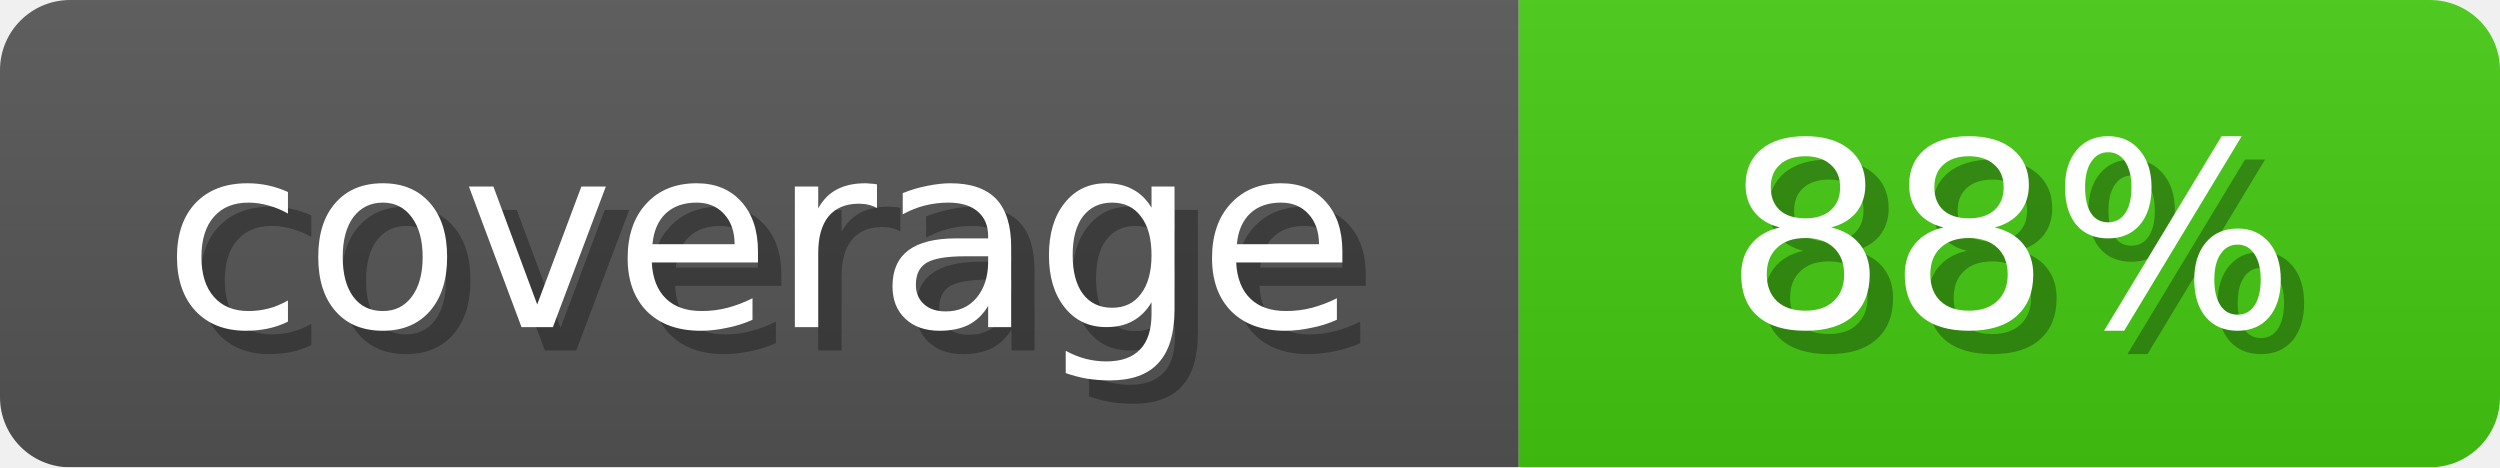
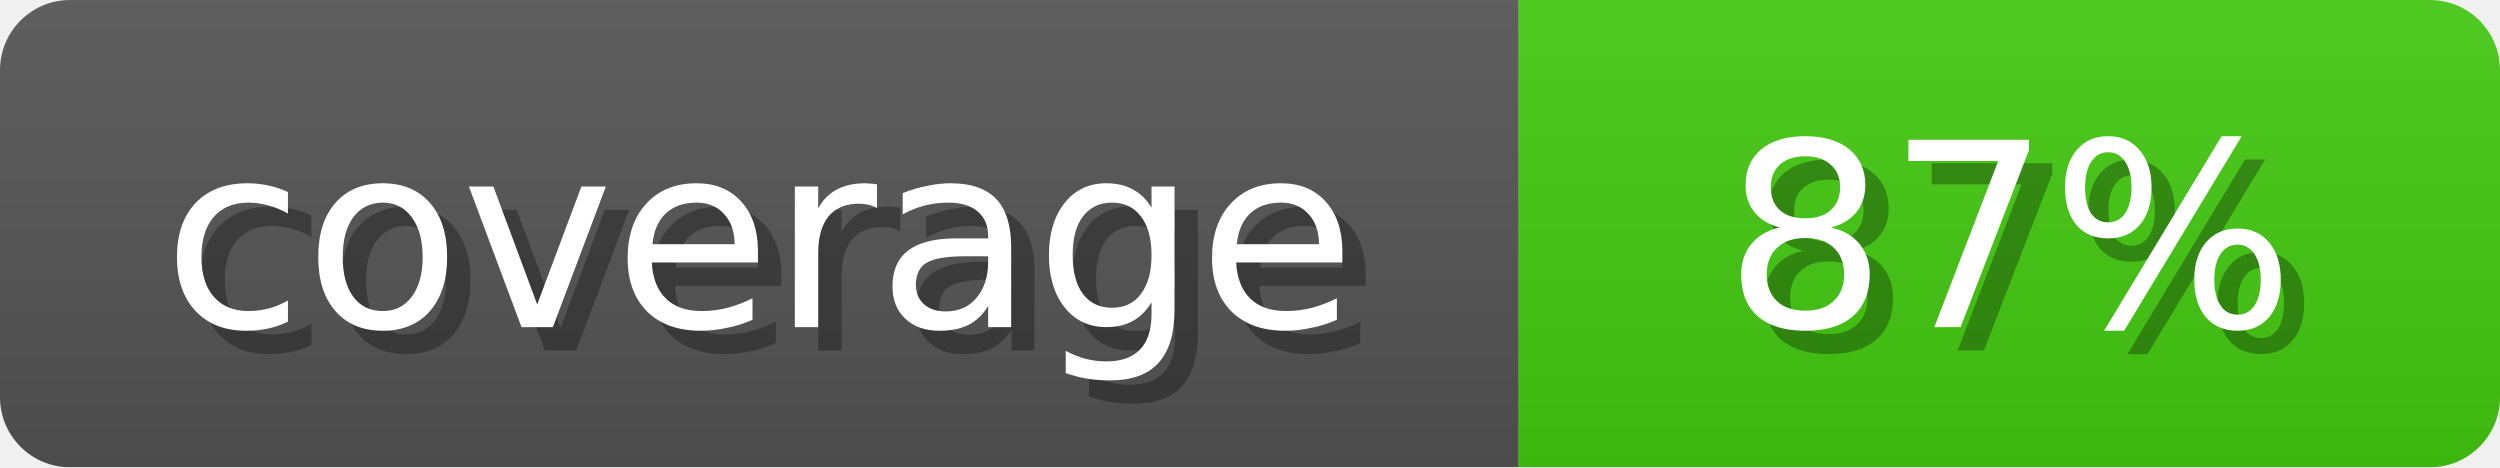
<svg xmlns="http://www.w3.org/2000/svg" width="107" height="20">
  <linearGradient id="b" x2="0" y2="100%">
    <stop offset="0" stop-color="#bbb" stop-opacity=".1" />
    <stop offset="1" stop-opacity=".1" />
  </linearGradient>
  <mask id="anybadge_1">
    <rect width="107" height="20" rx="3" fill="#fff" />
  </mask>
  <g mask="url(#anybadge_1)">
    <path fill="#555" d="M0 0h65v20H0z" />
    <path fill="#4C1" d="M65 0h42v20H65z" />
    <path fill="url(#b)" d="M0 0h107v20H0z" />
  </g>
  <g fill="#fff" text-anchor="middle" font-family="DejaVu Sans,Verdana,Geneva,sans-serif" font-size="11">
    <text x="33.5" y="15" fill="#010101" fill-opacity=".3">coverage</text>
    <text x="32.5" y="14">coverage</text>
  </g>
  <g fill="#fff" text-anchor="middle" font-family="DejaVu Sans,Verdana,Geneva,sans-serif" font-size="11">
-     <text x="87.0" y="15" fill="#010101" fill-opacity=".3"> 88% </text>
-     <text x="86.0" y="14"> 88% </text>
+     <text x="87.0" y="15" fill="#010101" fill-opacity=".3"> 87% </text>
+     <text x="86.0" y="14"> 87% </text>
  </g>
</svg>
